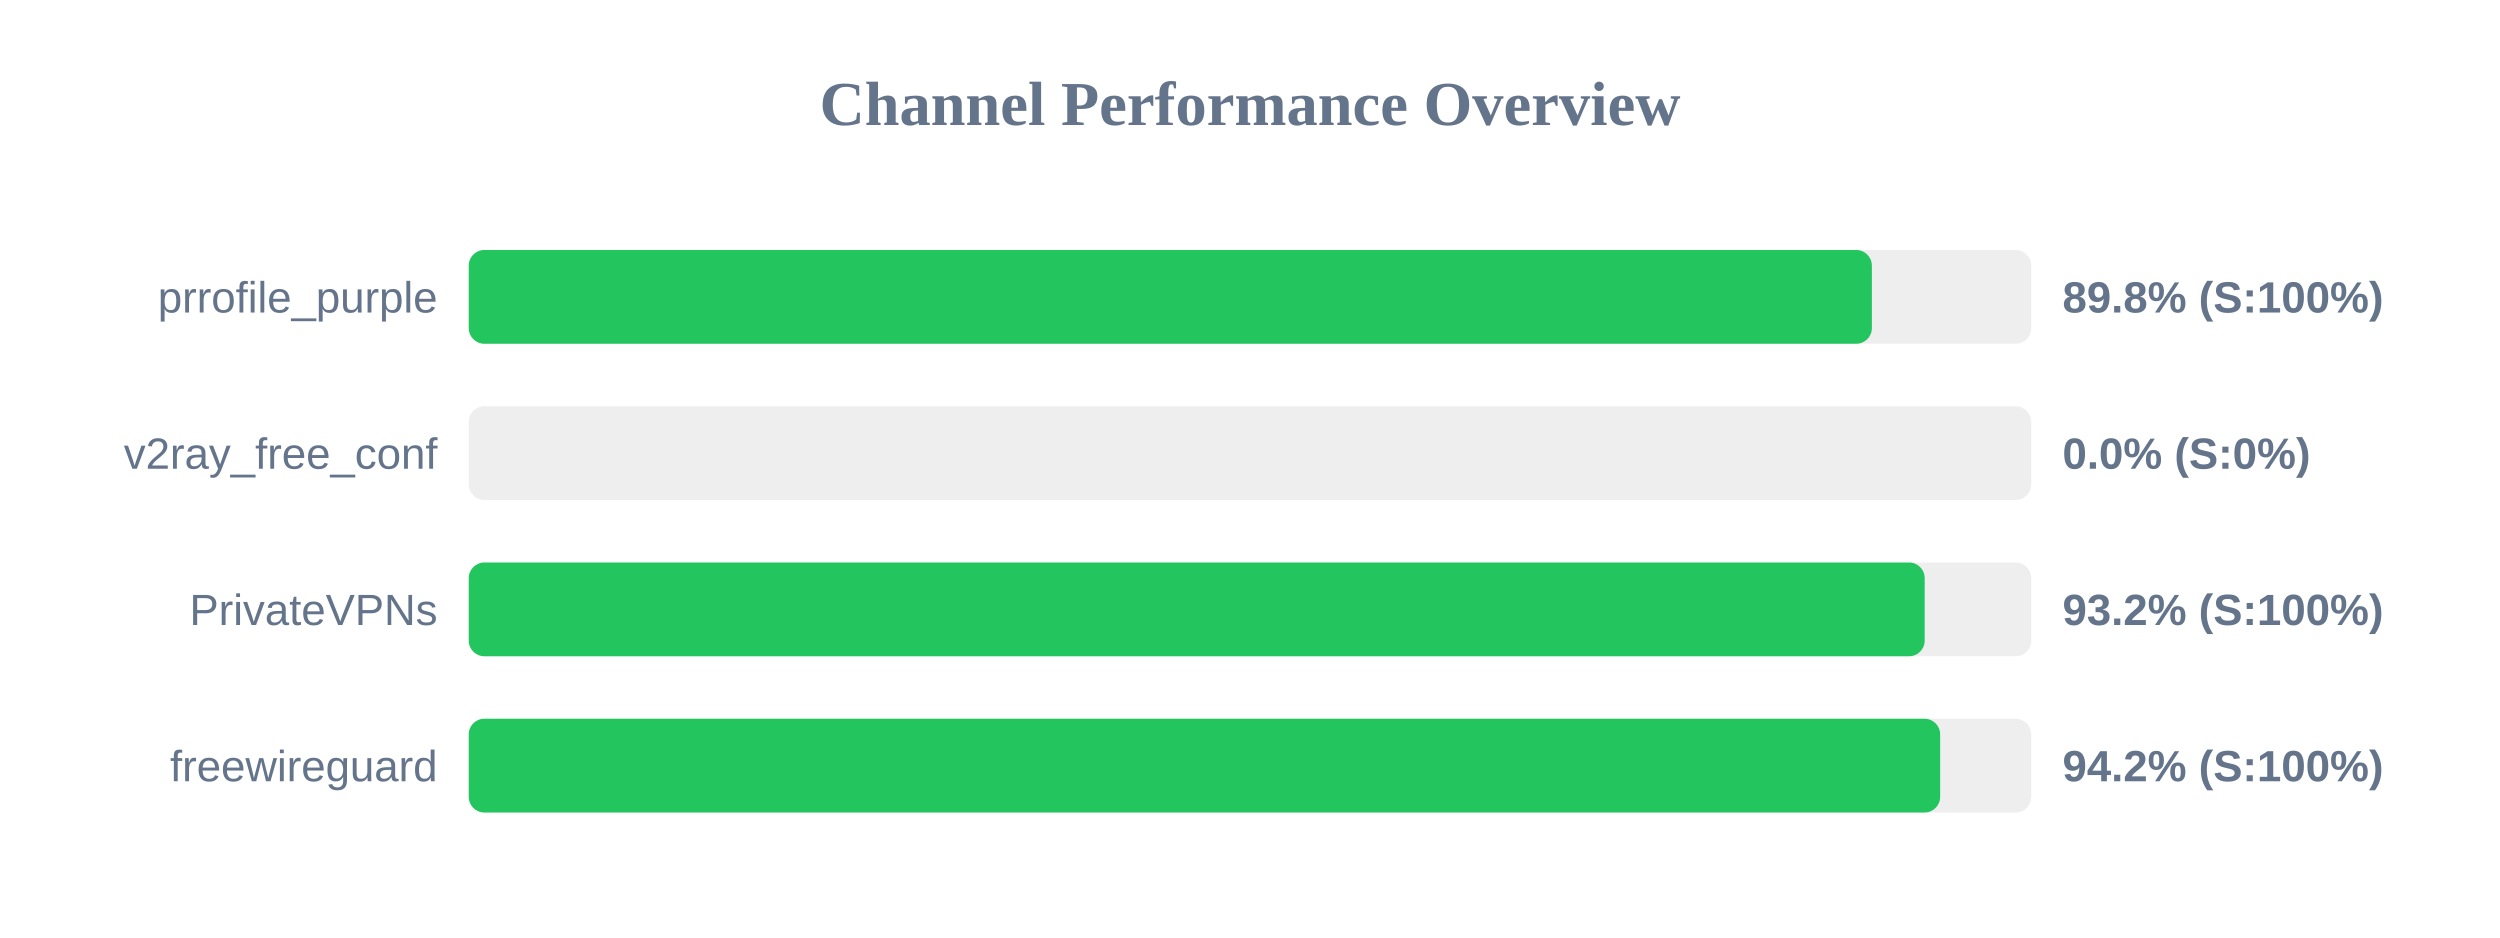
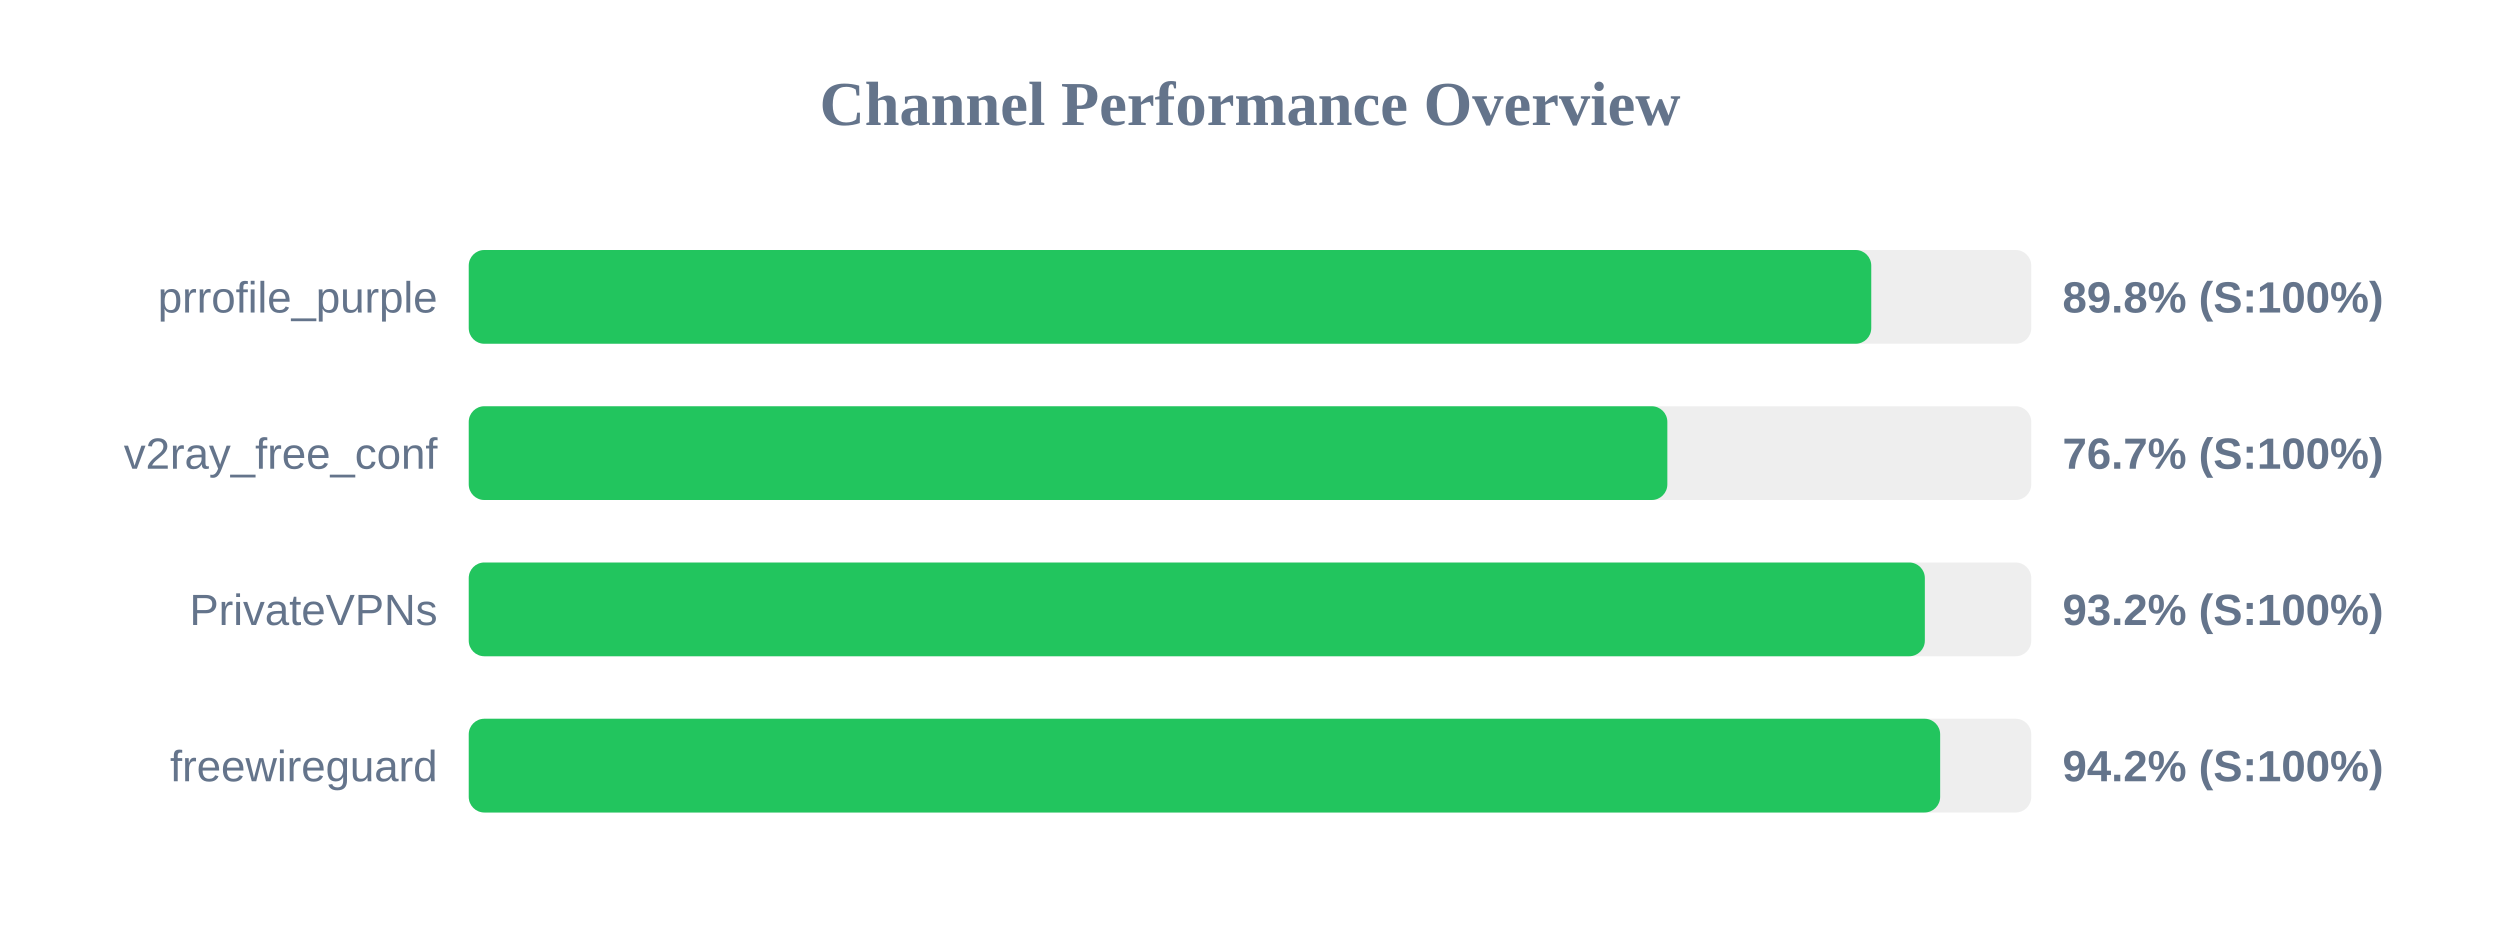
<svg xmlns="http://www.w3.org/2000/svg" width="800" height="300" version="1.1">
  <style>
        .row { font: 14px Arial; fill: #64748b; }
        .score { font: bold 14px Arial; fill: #64748b; }
    </style>
  <text x="400" y="40" text-anchor="middle" font-size="20px" font-weight="bold" fill="#64748b">Channel Performance Overview</text>
  <rect x="150" y="80" width="500" height="30" fill="#eee" rx="5" />
-   <rect x="150" y="80" width="449.0" height="30" fill="#22c55e" rx="5" />
+   <rect x="150" y="80" width="448.8" height="30" fill="#22c55e" rx="5" />
  <text x="140" y="100" text-anchor="end" class="row">prrofile_purple</text>
  <text x="660" y="100" text-anchor="start" class="score">89.8% (S:100%)</text>
  <rect x="150" y="130" width="500" height="30" fill="#eee" rx="5" />
-   <rect x="150" y="130" width="0.0" height="30" fill="#ef4444" rx="5" />
+   <rect x="150" y="130" width="383.55" height="30" fill="#22c55e" rx="5" />
  <text x="140" y="150" text-anchor="end" class="row">v2ray_free_conf</text>
-   <text x="660" y="150" text-anchor="start" class="score">0.0% (S:0%)</text>
+   <text x="660" y="150" text-anchor="start" class="score">76.7% (S:100%)</text>
  <rect x="150" y="180" width="500" height="30" fill="#eee" rx="5" />
-   <rect x="150" y="180" width="465.9" height="30" fill="#22c55e" rx="5" />
+   <rect x="150" y="180" width="465.95" height="30" fill="#22c55e" rx="5" />
  <text x="140" y="200" text-anchor="end" class="row">PrivateVPNs</text>
  <text x="660" y="200" text-anchor="start" class="score">93.2% (S:100%)</text>
  <rect x="150" y="230" width="500" height="30" fill="#eee" rx="5" />
  <rect x="150" y="230" width="470.85" height="30" fill="#22c55e" rx="5" />
  <text x="140" y="250" text-anchor="end" class="row">freewireguard</text>
  <text x="660" y="250" text-anchor="start" class="score">94.2% (S:100%)</text>
</svg>
